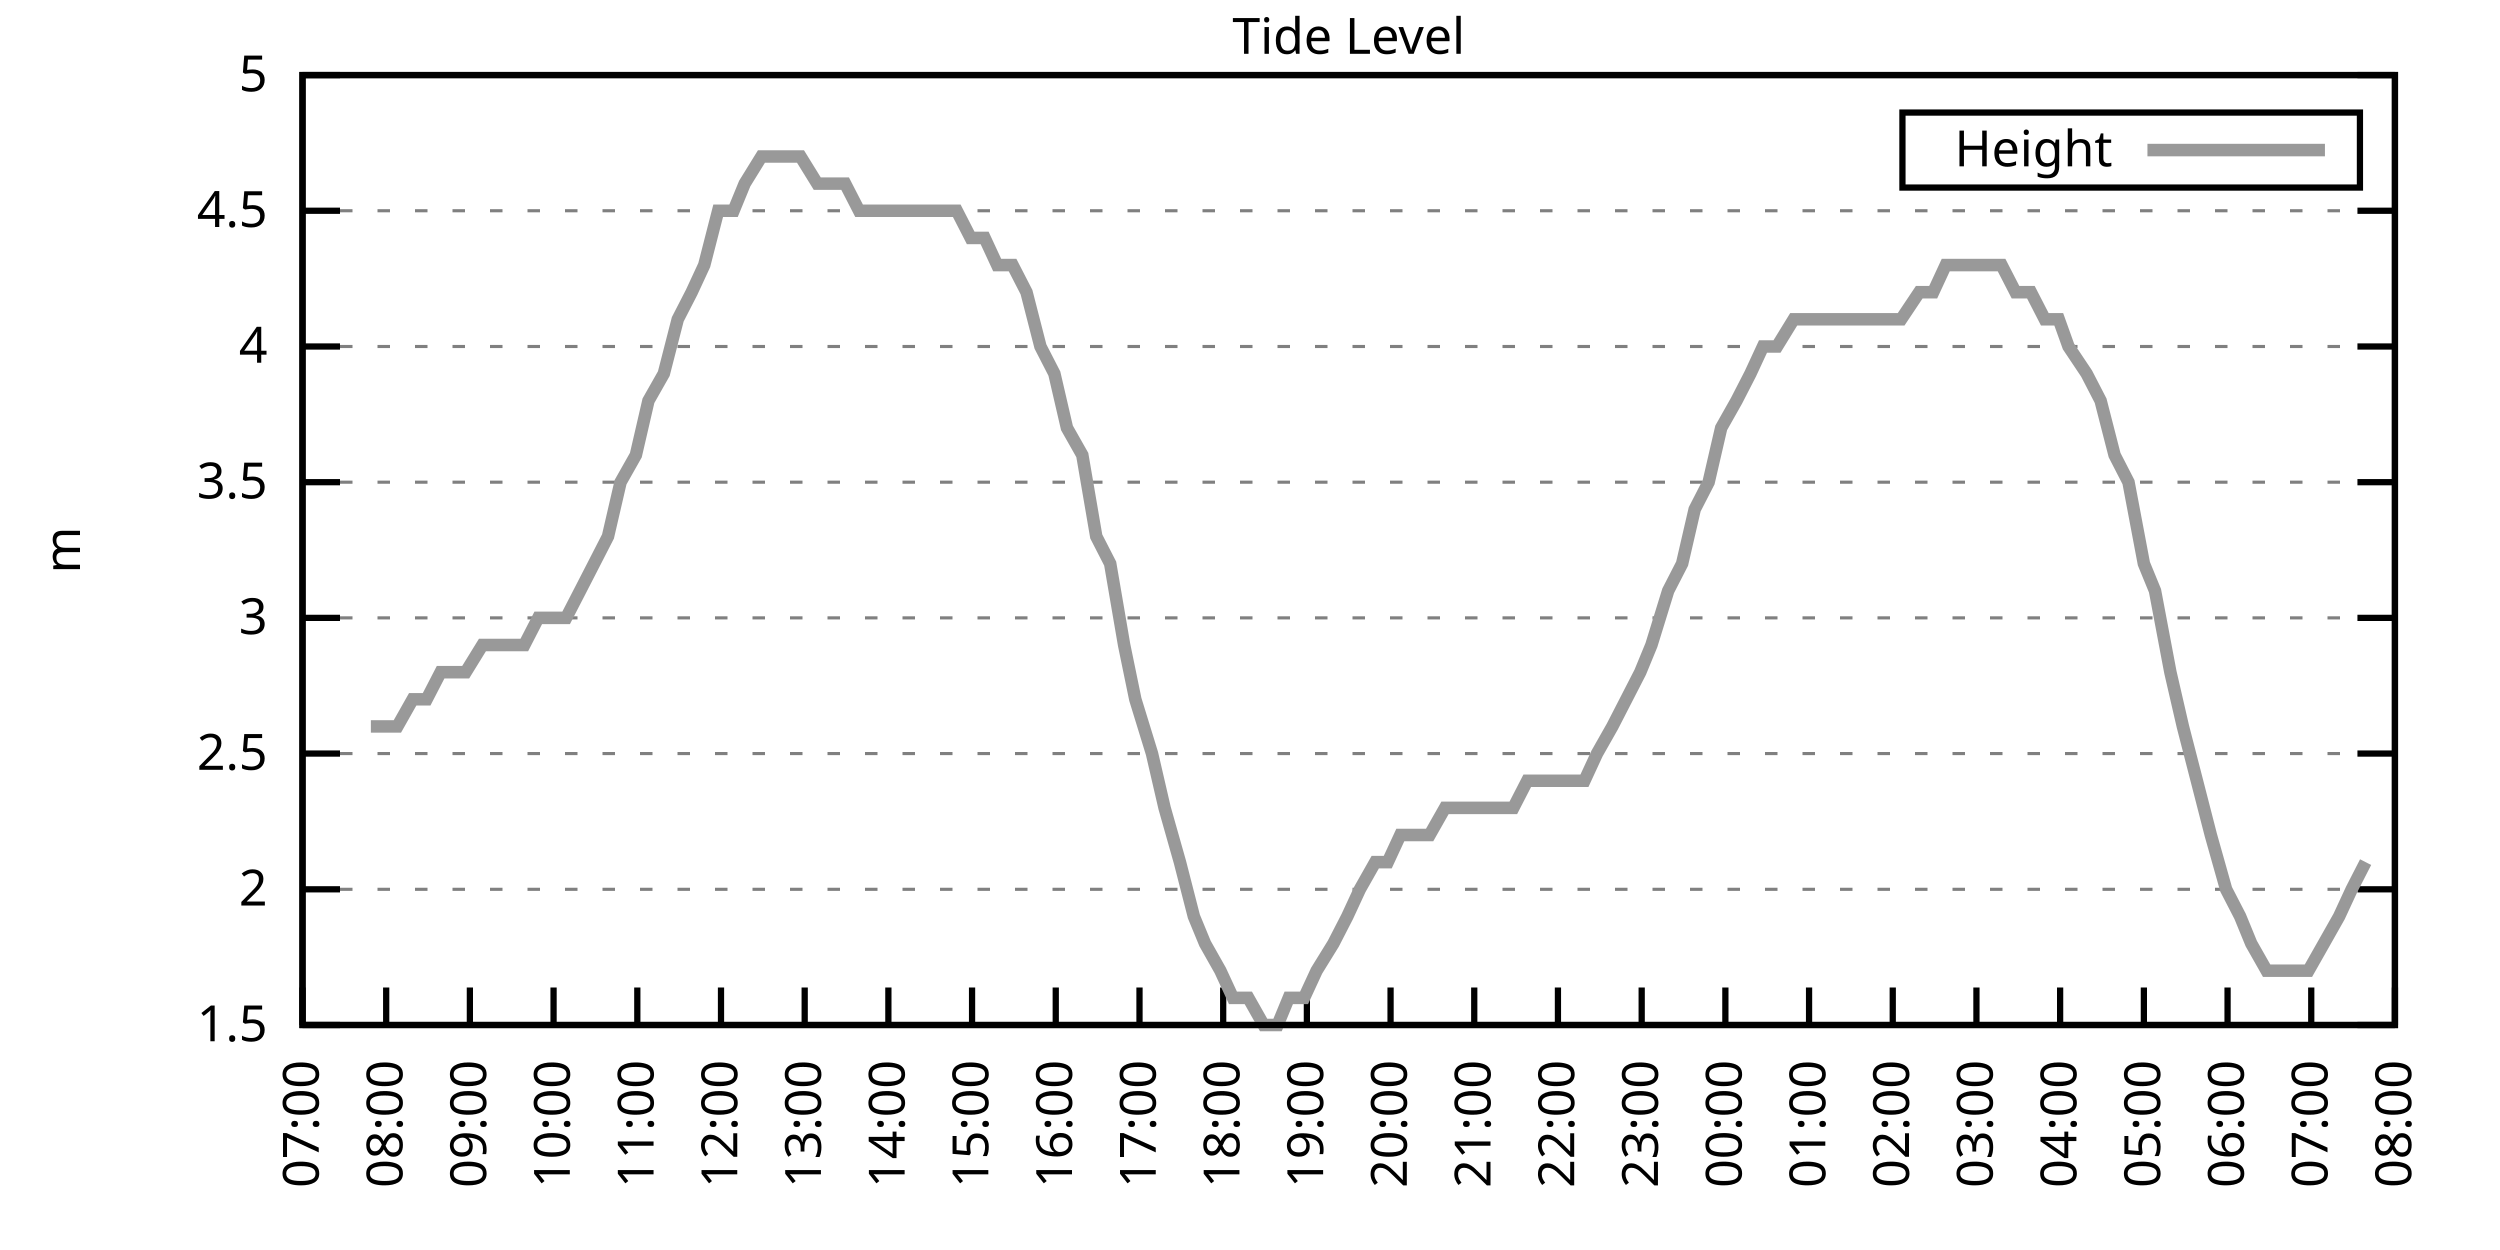
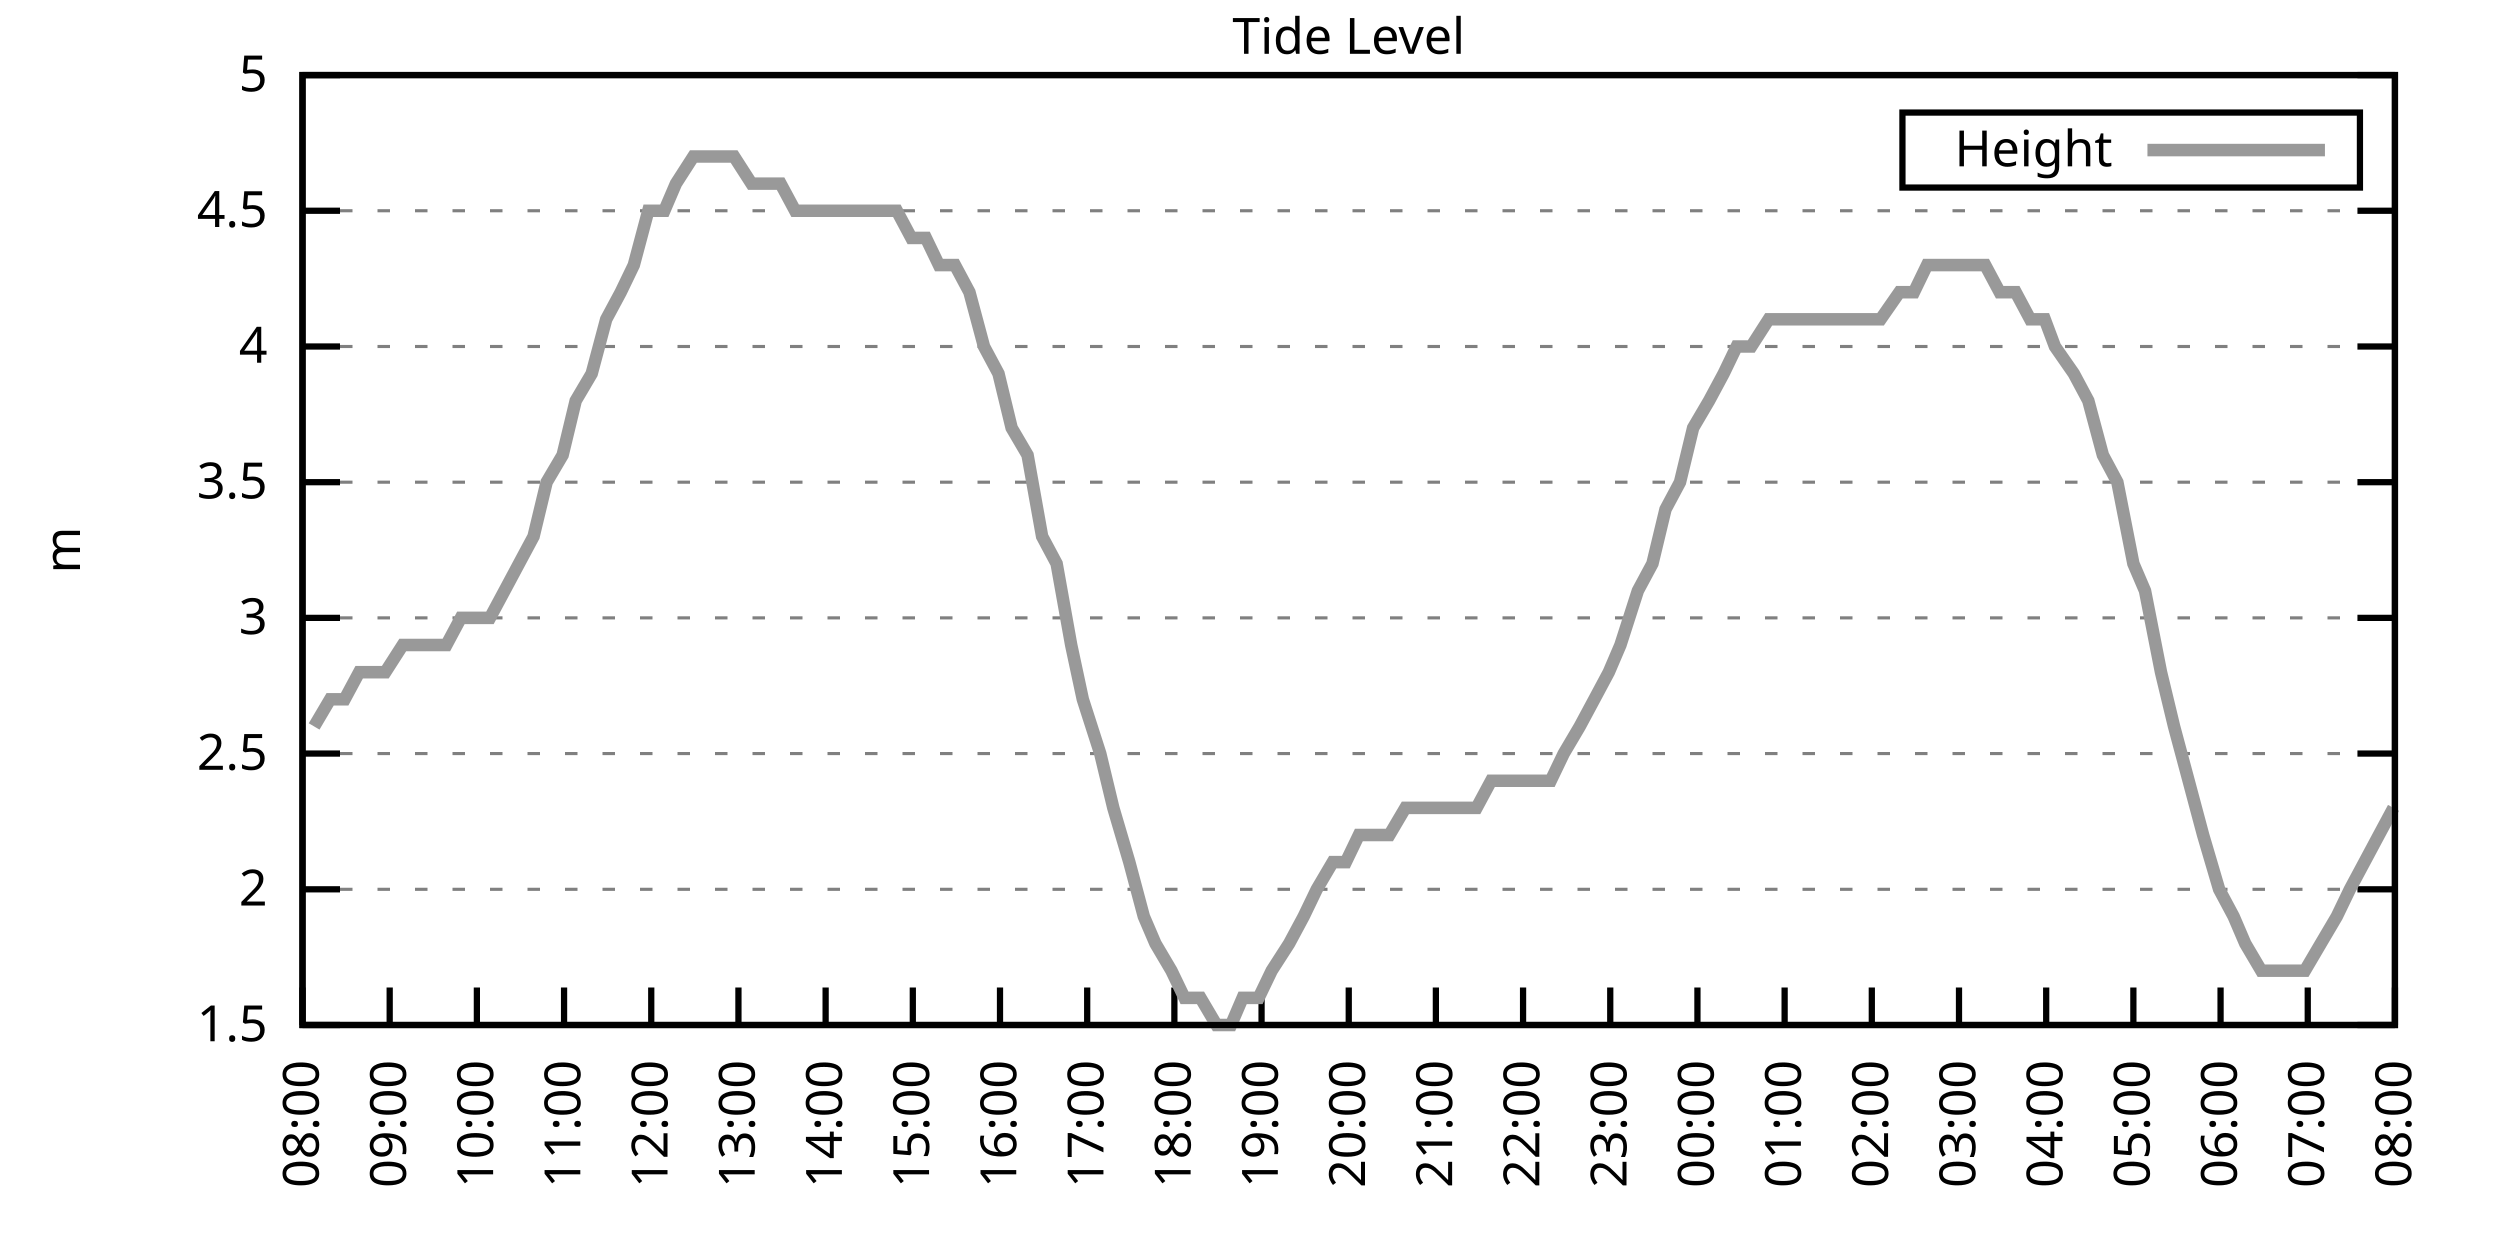
<svg xmlns="http://www.w3.org/2000/svg" xmlns:xlink="http://www.w3.org/1999/xlink" width="400" height="200" viewBox="0 0 400 200">
  <g id="gnuplot_canvas">
    <rect x="0" y="0" width="400" height="200" fill="none" />
    <defs>
      <circle id="gpDot" r="0.5" stroke-width="0.5" stroke="currentColor" />
      <path id="gpPt0" stroke-width="0.333" stroke="currentColor" d="M-1,0 h2 M0,-1 v2" />
      <path id="gpPt1" stroke-width="0.333" stroke="currentColor" d="M-1,-1 L1,1 M1,-1 L-1,1" />
      <path id="gpPt2" stroke-width="0.333" stroke="currentColor" d="M-1,0 L1,0 M0,-1 L0,1 M-1,-1 L1,1 M-1,1 L1,-1" />
      <rect id="gpPt3" stroke-width="0.333" stroke="currentColor" x="-1" y="-1" width="2" height="2" />
      <rect id="gpPt4" stroke-width="0.333" stroke="currentColor" fill="currentColor" x="-1" y="-1" width="2" height="2" />
      <circle id="gpPt5" stroke-width="0.333" stroke="currentColor" cx="0" cy="0" r="1" />
      <use xlink:href="#gpPt5" id="gpPt6" fill="currentColor" stroke="none" />
      <path id="gpPt7" stroke-width="0.333" stroke="currentColor" d="M0,-1.33 L-1.33,0.67 L1.33,0.67 z" />
      <use xlink:href="#gpPt7" id="gpPt8" fill="currentColor" stroke="none" />
      <use xlink:href="#gpPt7" id="gpPt9" stroke="currentColor" transform="rotate(180)" />
      <use xlink:href="#gpPt9" id="gpPt10" fill="currentColor" stroke="none" />
      <use xlink:href="#gpPt3" id="gpPt11" stroke="currentColor" transform="rotate(45)" />
      <use xlink:href="#gpPt11" id="gpPt12" fill="currentColor" stroke="none" />
      <path id="gpPt13" stroke-width="0.333" stroke="currentColor" d="M0,1.330 L1.265,0.411 L0.782,-1.067 L-0.782,-1.076 L-1.265,0.411 z" />
      <use xlink:href="#gpPt13" id="gpPt14" fill="currentColor" stroke="none" />
      <filter id="textbox" filterUnits="objectBoundingBox" x="0" y="0" height="1" width="1">
        <feFlood flood-color="white" flood-opacity="1" result="bgnd" />
        <feComposite in="SourceGraphic" in2="bgnd" operator="atop" />
      </filter>
      <filter id="greybox" filterUnits="objectBoundingBox" x="0" y="0" height="1" width="1">
        <feFlood flood-color="lightgrey" flood-opacity="1" result="grey" />
        <feComposite in="SourceGraphic" in2="grey" operator="atop" />
      </filter>
    </defs>
    <g fill="none" color="white" stroke="currentColor" stroke-width="1.00" stroke-linecap="butt" stroke-linejoin="miter">
</g>
    <g fill="none" color="black" stroke="currentColor" stroke-width="1.00" stroke-linecap="butt" stroke-linejoin="miter">
      <g stroke="none" shape-rendering="crispEdges">
        <polygon fill="rgb(255, 255, 255)" points="48.40,164.00 383.18,164.00 383.18,12.02 48.40,12.02 " />
      </g>
    </g>
    <g fill="none" color="black" stroke="currentColor" stroke-width="1.00" stroke-linecap="butt" stroke-linejoin="miter">
</g>
    <g fill="none" color="black" stroke="black" stroke-width="0.50" stroke-linecap="butt" stroke-linejoin="miter">
</g>
    <g fill="none" color="gray" stroke="currentColor" stroke-width="0.50" stroke-linecap="butt" stroke-linejoin="miter">
      <path stroke="gray" stroke-dasharray="2,4" class="gridline" d="M48.40,164.00 L383.19,164.00  " />
    </g>
    <g fill="none" color="gray" stroke="gray" stroke-width="1.00" stroke-linecap="butt" stroke-linejoin="miter">
</g>
    <g fill="none" color="black" stroke="currentColor" stroke-width="1.00" stroke-linecap="butt" stroke-linejoin="miter">
      <path stroke="black" d="M48.40,164.00 L54.40,164.00 M383.19,164.00 L377.19,164.00  " />
      <g transform="translate(42.80,166.60)" stroke="none" fill="black" font-family="Sans" font-size="8.00" text-anchor="end">
        <text>
          <tspan font-family="Sans"> 1.5</tspan>
        </text>
      </g>
    </g>
    <g fill="none" color="black" stroke="currentColor" stroke-width="1.00" stroke-linecap="butt" stroke-linejoin="miter">
</g>
    <g fill="none" color="black" stroke="black" stroke-width="0.50" stroke-linecap="butt" stroke-linejoin="miter">
</g>
    <g fill="none" color="gray" stroke="currentColor" stroke-width="0.50" stroke-linecap="butt" stroke-linejoin="miter">
      <path stroke="gray" stroke-dasharray="2,4" class="gridline" d="M48.40,142.29 L383.19,142.29  " />
    </g>
    <g fill="none" color="gray" stroke="gray" stroke-width="1.00" stroke-linecap="butt" stroke-linejoin="miter">
</g>
    <g fill="none" color="black" stroke="currentColor" stroke-width="1.00" stroke-linecap="butt" stroke-linejoin="miter">
      <path stroke="black" d="M48.40,142.29 L54.40,142.29 M383.19,142.29 L377.19,142.29  " />
      <g transform="translate(42.80,144.89)" stroke="none" fill="black" font-family="Sans" font-size="8.00" text-anchor="end">
        <text>
          <tspan font-family="Sans"> 2</tspan>
        </text>
      </g>
    </g>
    <g fill="none" color="black" stroke="currentColor" stroke-width="1.00" stroke-linecap="butt" stroke-linejoin="miter">
</g>
    <g fill="none" color="black" stroke="black" stroke-width="0.50" stroke-linecap="butt" stroke-linejoin="miter">
</g>
    <g fill="none" color="gray" stroke="currentColor" stroke-width="0.50" stroke-linecap="butt" stroke-linejoin="miter">
      <path stroke="gray" stroke-dasharray="2,4" class="gridline" d="M48.40,120.57 L383.19,120.57  " />
    </g>
    <g fill="none" color="gray" stroke="gray" stroke-width="1.00" stroke-linecap="butt" stroke-linejoin="miter">
</g>
    <g fill="none" color="black" stroke="currentColor" stroke-width="1.00" stroke-linecap="butt" stroke-linejoin="miter">
      <path stroke="black" d="M48.40,120.57 L54.40,120.57 M383.19,120.57 L377.19,120.57  " />
      <g transform="translate(42.80,123.17)" stroke="none" fill="black" font-family="Sans" font-size="8.00" text-anchor="end">
        <text>
          <tspan font-family="Sans"> 2.5</tspan>
        </text>
      </g>
    </g>
    <g fill="none" color="black" stroke="currentColor" stroke-width="1.00" stroke-linecap="butt" stroke-linejoin="miter">
</g>
    <g fill="none" color="black" stroke="black" stroke-width="0.50" stroke-linecap="butt" stroke-linejoin="miter">
</g>
    <g fill="none" color="gray" stroke="currentColor" stroke-width="0.50" stroke-linecap="butt" stroke-linejoin="miter">
      <path stroke="gray" stroke-dasharray="2,4" class="gridline" d="M48.40,98.86 L383.19,98.86  " />
    </g>
    <g fill="none" color="gray" stroke="gray" stroke-width="1.00" stroke-linecap="butt" stroke-linejoin="miter">
</g>
    <g fill="none" color="black" stroke="currentColor" stroke-width="1.00" stroke-linecap="butt" stroke-linejoin="miter">
      <path stroke="black" d="M48.40,98.86 L54.40,98.86 M383.19,98.86 L377.19,98.86  " />
      <g transform="translate(42.80,101.46)" stroke="none" fill="black" font-family="Sans" font-size="8.00" text-anchor="end">
        <text>
          <tspan font-family="Sans"> 3</tspan>
        </text>
      </g>
    </g>
    <g fill="none" color="black" stroke="currentColor" stroke-width="1.00" stroke-linecap="butt" stroke-linejoin="miter">
</g>
    <g fill="none" color="black" stroke="black" stroke-width="0.50" stroke-linecap="butt" stroke-linejoin="miter">
</g>
    <g fill="none" color="gray" stroke="currentColor" stroke-width="0.50" stroke-linecap="butt" stroke-linejoin="miter">
      <path stroke="gray" stroke-dasharray="2,4" class="gridline" d="M48.40,77.15 L383.19,77.15  " />
    </g>
    <g fill="none" color="gray" stroke="gray" stroke-width="1.00" stroke-linecap="butt" stroke-linejoin="miter">
</g>
    <g fill="none" color="black" stroke="currentColor" stroke-width="1.00" stroke-linecap="butt" stroke-linejoin="miter">
      <path stroke="black" d="M48.40,77.15 L54.40,77.15 M383.19,77.15 L377.19,77.15  " />
      <g transform="translate(42.80,79.75)" stroke="none" fill="black" font-family="Sans" font-size="8.00" text-anchor="end">
        <text>
          <tspan font-family="Sans"> 3.5</tspan>
        </text>
      </g>
    </g>
    <g fill="none" color="black" stroke="currentColor" stroke-width="1.00" stroke-linecap="butt" stroke-linejoin="miter">
</g>
    <g fill="none" color="black" stroke="black" stroke-width="0.50" stroke-linecap="butt" stroke-linejoin="miter">
</g>
    <g fill="none" color="gray" stroke="currentColor" stroke-width="0.50" stroke-linecap="butt" stroke-linejoin="miter">
      <path stroke="gray" stroke-dasharray="2,4" class="gridline" d="M48.40,55.44 L383.19,55.44  " />
    </g>
    <g fill="none" color="gray" stroke="gray" stroke-width="1.00" stroke-linecap="butt" stroke-linejoin="miter">
</g>
    <g fill="none" color="black" stroke="currentColor" stroke-width="1.00" stroke-linecap="butt" stroke-linejoin="miter">
      <path stroke="black" d="M48.40,55.44 L54.40,55.44 M383.19,55.44 L377.19,55.44  " />
      <g transform="translate(42.80,58.04)" stroke="none" fill="black" font-family="Sans" font-size="8.00" text-anchor="end">
        <text>
          <tspan font-family="Sans"> 4</tspan>
        </text>
      </g>
    </g>
    <g fill="none" color="black" stroke="currentColor" stroke-width="1.00" stroke-linecap="butt" stroke-linejoin="miter">
</g>
    <g fill="none" color="black" stroke="black" stroke-width="0.50" stroke-linecap="butt" stroke-linejoin="miter">
</g>
    <g fill="none" color="gray" stroke="currentColor" stroke-width="0.50" stroke-linecap="butt" stroke-linejoin="miter">
      <path stroke="gray" stroke-dasharray="2,4" class="gridline" d="M48.40,33.72 L383.19,33.72  " />
    </g>
    <g fill="none" color="gray" stroke="gray" stroke-width="1.00" stroke-linecap="butt" stroke-linejoin="miter">
</g>
    <g fill="none" color="black" stroke="currentColor" stroke-width="1.00" stroke-linecap="butt" stroke-linejoin="miter">
      <path stroke="black" d="M48.40,33.72 L54.40,33.72 M383.19,33.72 L377.19,33.72  " />
      <g transform="translate(42.80,36.32)" stroke="none" fill="black" font-family="Sans" font-size="8.00" text-anchor="end">
        <text>
          <tspan font-family="Sans"> 4.5</tspan>
        </text>
      </g>
    </g>
    <g fill="none" color="black" stroke="currentColor" stroke-width="1.00" stroke-linecap="butt" stroke-linejoin="miter">
</g>
    <g fill="none" color="black" stroke="black" stroke-width="0.50" stroke-linecap="butt" stroke-linejoin="miter">
</g>
    <g fill="none" color="gray" stroke="currentColor" stroke-width="0.50" stroke-linecap="butt" stroke-linejoin="miter">
      <path stroke="gray" stroke-dasharray="2,4" class="gridline" d="M48.40,12.01 L383.19,12.01  " />
    </g>
    <g fill="none" color="gray" stroke="gray" stroke-width="1.00" stroke-linecap="butt" stroke-linejoin="miter">
</g>
    <g fill="none" color="black" stroke="currentColor" stroke-width="1.00" stroke-linecap="butt" stroke-linejoin="miter">
      <path stroke="black" d="M48.40,12.01 L54.40,12.01 M383.19,12.01 L377.19,12.01  " />
      <g transform="translate(42.80,14.61)" stroke="none" fill="black" font-family="Sans" font-size="8.00" text-anchor="end">
        <text>
          <tspan font-family="Sans"> 5</tspan>
        </text>
      </g>
    </g>
    <g fill="none" color="black" stroke="currentColor" stroke-width="1.00" stroke-linecap="butt" stroke-linejoin="miter">
      <path stroke="black" d="M48.40,164.00 L48.40,158.00  " />
      <g transform="translate(51.00,169.60) rotate(270.00)" stroke="none" fill="black" font-family="Sans" font-size="8.00" text-anchor="end">
        <text>
-           <tspan font-family="Sans">07:00</tspan>
-         </text>
-       </g>
-     </g>
-     <g fill="none" color="black" stroke="currentColor" stroke-width="1.00" stroke-linecap="butt" stroke-linejoin="miter">
-       <path stroke="black" d="M61.79,164.00 L61.79,158.00  " />
-       <g transform="translate(64.39,169.60) rotate(270.00)" stroke="none" fill="black" font-family="Sans" font-size="8.00" text-anchor="end">
-         <text>
          <tspan font-family="Sans">08:00</tspan>
        </text>
      </g>
    </g>
    <g fill="none" color="black" stroke="currentColor" stroke-width="1.00" stroke-linecap="butt" stroke-linejoin="miter">
-       <path stroke="black" d="M75.18,164.00 L75.18,158.00  " />
-       <g transform="translate(77.78,169.60) rotate(270.00)" stroke="none" fill="black" font-family="Sans" font-size="8.00" text-anchor="end">
+       <path stroke="black" d="M62.35,164.00 L62.35,158.00  " />
+       <g transform="translate(64.95,169.60) rotate(270.00)" stroke="none" fill="black" font-family="Sans" font-size="8.00" text-anchor="end">
        <text>
          <tspan font-family="Sans">09:00</tspan>
        </text>
      </g>
    </g>
    <g fill="none" color="black" stroke="currentColor" stroke-width="1.00" stroke-linecap="butt" stroke-linejoin="miter">
-       <path stroke="black" d="M88.57,164.00 L88.57,158.00  " />
-       <g transform="translate(91.17,169.60) rotate(270.00)" stroke="none" fill="black" font-family="Sans" font-size="8.00" text-anchor="end">
+       <path stroke="black" d="M76.30,164.00 L76.30,158.00  " />
+       <g transform="translate(78.90,169.60) rotate(270.00)" stroke="none" fill="black" font-family="Sans" font-size="8.00" text-anchor="end">
        <text>
          <tspan font-family="Sans">10:00</tspan>
        </text>
      </g>
    </g>
    <g fill="none" color="black" stroke="currentColor" stroke-width="1.00" stroke-linecap="butt" stroke-linejoin="miter">
-       <path stroke="black" d="M101.97,164.00 L101.97,158.00  " />
-       <g transform="translate(104.57,169.60) rotate(270.00)" stroke="none" fill="black" font-family="Sans" font-size="8.00" text-anchor="end">
+       <path stroke="black" d="M90.25,164.00 L90.25,158.00  " />
+       <g transform="translate(92.85,169.60) rotate(270.00)" stroke="none" fill="black" font-family="Sans" font-size="8.00" text-anchor="end">
        <text>
          <tspan font-family="Sans">11:00</tspan>
        </text>
      </g>
    </g>
    <g fill="none" color="black" stroke="currentColor" stroke-width="1.00" stroke-linecap="butt" stroke-linejoin="miter">
-       <path stroke="black" d="M115.36,164.00 L115.36,158.00  " />
-       <g transform="translate(117.96,169.60) rotate(270.00)" stroke="none" fill="black" font-family="Sans" font-size="8.00" text-anchor="end">
+       <path stroke="black" d="M104.20,164.00 L104.20,158.00  " />
+       <g transform="translate(106.80,169.60) rotate(270.00)" stroke="none" fill="black" font-family="Sans" font-size="8.00" text-anchor="end">
        <text>
          <tspan font-family="Sans">12:00</tspan>
        </text>
      </g>
    </g>
    <g fill="none" color="black" stroke="currentColor" stroke-width="1.00" stroke-linecap="butt" stroke-linejoin="miter">
-       <path stroke="black" d="M128.75,164.00 L128.75,158.00  " />
-       <g transform="translate(131.35,169.60) rotate(270.00)" stroke="none" fill="black" font-family="Sans" font-size="8.00" text-anchor="end">
+       <path stroke="black" d="M118.15,164.00 L118.15,158.00  " />
+       <g transform="translate(120.75,169.60) rotate(270.00)" stroke="none" fill="black" font-family="Sans" font-size="8.00" text-anchor="end">
        <text>
          <tspan font-family="Sans">13:00</tspan>
        </text>
      </g>
    </g>
    <g fill="none" color="black" stroke="currentColor" stroke-width="1.00" stroke-linecap="butt" stroke-linejoin="miter">
-       <path stroke="black" d="M142.14,164.00 L142.14,158.00  " />
-       <g transform="translate(144.74,169.60) rotate(270.00)" stroke="none" fill="black" font-family="Sans" font-size="8.00" text-anchor="end">
+       <path stroke="black" d="M132.10,164.00 L132.10,158.00  " />
+       <g transform="translate(134.70,169.60) rotate(270.00)" stroke="none" fill="black" font-family="Sans" font-size="8.00" text-anchor="end">
        <text>
          <tspan font-family="Sans">14:00</tspan>
        </text>
      </g>
    </g>
    <g fill="none" color="black" stroke="currentColor" stroke-width="1.00" stroke-linecap="butt" stroke-linejoin="miter">
-       <path stroke="black" d="M155.53,164.00 L155.53,158.00  " />
-       <g transform="translate(158.13,169.60) rotate(270.00)" stroke="none" fill="black" font-family="Sans" font-size="8.00" text-anchor="end">
+       <path stroke="black" d="M146.05,164.00 L146.05,158.00  " />
+       <g transform="translate(148.65,169.60) rotate(270.00)" stroke="none" fill="black" font-family="Sans" font-size="8.00" text-anchor="end">
        <text>
          <tspan font-family="Sans">15:00</tspan>
        </text>
      </g>
    </g>
    <g fill="none" color="black" stroke="currentColor" stroke-width="1.00" stroke-linecap="butt" stroke-linejoin="miter">
-       <path stroke="black" d="M168.92,164.00 L168.92,158.00  " />
-       <g transform="translate(171.52,169.60) rotate(270.00)" stroke="none" fill="black" font-family="Sans" font-size="8.00" text-anchor="end">
+       <path stroke="black" d="M160.00,164.00 L160.00,158.00  " />
+       <g transform="translate(162.60,169.60) rotate(270.00)" stroke="none" fill="black" font-family="Sans" font-size="8.00" text-anchor="end">
        <text>
          <tspan font-family="Sans">16:00</tspan>
        </text>
      </g>
    </g>
    <g fill="none" color="black" stroke="currentColor" stroke-width="1.00" stroke-linecap="butt" stroke-linejoin="miter">
-       <path stroke="black" d="M182.32,164.00 L182.32,158.00  " />
-       <g transform="translate(184.92,169.60) rotate(270.00)" stroke="none" fill="black" font-family="Sans" font-size="8.00" text-anchor="end">
+       <path stroke="black" d="M173.95,164.00 L173.95,158.00  " />
+       <g transform="translate(176.55,169.60) rotate(270.00)" stroke="none" fill="black" font-family="Sans" font-size="8.00" text-anchor="end">
        <text>
          <tspan font-family="Sans">17:00</tspan>
        </text>
      </g>
    </g>
    <g fill="none" color="black" stroke="currentColor" stroke-width="1.00" stroke-linecap="butt" stroke-linejoin="miter">
-       <path stroke="black" d="M195.71,164.00 L195.71,158.00  " />
-       <g transform="translate(198.31,169.60) rotate(270.00)" stroke="none" fill="black" font-family="Sans" font-size="8.00" text-anchor="end">
+       <path stroke="black" d="M187.90,164.00 L187.90,158.00  " />
+       <g transform="translate(190.50,169.60) rotate(270.00)" stroke="none" fill="black" font-family="Sans" font-size="8.00" text-anchor="end">
        <text>
          <tspan font-family="Sans">18:00</tspan>
        </text>
      </g>
    </g>
    <g fill="none" color="black" stroke="currentColor" stroke-width="1.00" stroke-linecap="butt" stroke-linejoin="miter">
-       <path stroke="black" d="M209.10,164.00 L209.10,158.00  " />
-       <g transform="translate(211.70,169.60) rotate(270.00)" stroke="none" fill="black" font-family="Sans" font-size="8.00" text-anchor="end">
+       <path stroke="black" d="M201.85,164.00 L201.85,158.00  " />
+       <g transform="translate(204.45,169.60) rotate(270.00)" stroke="none" fill="black" font-family="Sans" font-size="8.00" text-anchor="end">
        <text>
          <tspan font-family="Sans">19:00</tspan>
        </text>
      </g>
    </g>
    <g fill="none" color="black" stroke="currentColor" stroke-width="1.00" stroke-linecap="butt" stroke-linejoin="miter">
-       <path stroke="black" d="M222.49,164.00 L222.49,158.00  " />
-       <g transform="translate(225.09,169.60) rotate(270.00)" stroke="none" fill="black" font-family="Sans" font-size="8.00" text-anchor="end">
+       <path stroke="black" d="M215.80,164.00 L215.80,158.00  " />
+       <g transform="translate(218.40,169.60) rotate(270.00)" stroke="none" fill="black" font-family="Sans" font-size="8.00" text-anchor="end">
        <text>
          <tspan font-family="Sans">20:00</tspan>
        </text>
      </g>
    </g>
    <g fill="none" color="black" stroke="currentColor" stroke-width="1.00" stroke-linecap="butt" stroke-linejoin="miter">
-       <path stroke="black" d="M235.88,164.00 L235.88,158.00  " />
-       <g transform="translate(238.48,169.60) rotate(270.00)" stroke="none" fill="black" font-family="Sans" font-size="8.00" text-anchor="end">
+       <path stroke="black" d="M229.74,164.00 L229.74,158.00  " />
+       <g transform="translate(232.34,169.60) rotate(270.00)" stroke="none" fill="black" font-family="Sans" font-size="8.00" text-anchor="end">
        <text>
          <tspan font-family="Sans">21:00</tspan>
        </text>
      </g>
    </g>
    <g fill="none" color="black" stroke="currentColor" stroke-width="1.00" stroke-linecap="butt" stroke-linejoin="miter">
-       <path stroke="black" d="M249.27,164.00 L249.27,158.00  " />
-       <g transform="translate(251.87,169.60) rotate(270.00)" stroke="none" fill="black" font-family="Sans" font-size="8.00" text-anchor="end">
+       <path stroke="black" d="M243.69,164.00 L243.69,158.00  " />
+       <g transform="translate(246.29,169.60) rotate(270.00)" stroke="none" fill="black" font-family="Sans" font-size="8.00" text-anchor="end">
        <text>
          <tspan font-family="Sans">22:00</tspan>
        </text>
      </g>
    </g>
    <g fill="none" color="black" stroke="currentColor" stroke-width="1.00" stroke-linecap="butt" stroke-linejoin="miter">
-       <path stroke="black" d="M262.67,164.00 L262.67,158.00  " />
-       <g transform="translate(265.27,169.60) rotate(270.00)" stroke="none" fill="black" font-family="Sans" font-size="8.00" text-anchor="end">
+       <path stroke="black" d="M257.64,164.00 L257.64,158.00  " />
+       <g transform="translate(260.24,169.60) rotate(270.00)" stroke="none" fill="black" font-family="Sans" font-size="8.00" text-anchor="end">
        <text>
          <tspan font-family="Sans">23:00</tspan>
        </text>
      </g>
    </g>
    <g fill="none" color="black" stroke="currentColor" stroke-width="1.00" stroke-linecap="butt" stroke-linejoin="miter">
-       <path stroke="black" d="M276.06,164.00 L276.06,158.00  " />
-       <g transform="translate(278.66,169.60) rotate(270.00)" stroke="none" fill="black" font-family="Sans" font-size="8.00" text-anchor="end">
+       <path stroke="black" d="M271.59,164.00 L271.59,158.00  " />
+       <g transform="translate(274.19,169.60) rotate(270.00)" stroke="none" fill="black" font-family="Sans" font-size="8.00" text-anchor="end">
        <text>
          <tspan font-family="Sans">00:00</tspan>
        </text>
      </g>
    </g>
    <g fill="none" color="black" stroke="currentColor" stroke-width="1.00" stroke-linecap="butt" stroke-linejoin="miter">
-       <path stroke="black" d="M289.45,164.00 L289.45,158.00  " />
-       <g transform="translate(292.05,169.60) rotate(270.00)" stroke="none" fill="black" font-family="Sans" font-size="8.00" text-anchor="end">
+       <path stroke="black" d="M285.54,164.00 L285.54,158.00  " />
+       <g transform="translate(288.14,169.60) rotate(270.00)" stroke="none" fill="black" font-family="Sans" font-size="8.00" text-anchor="end">
        <text>
          <tspan font-family="Sans">01:00</tspan>
        </text>
      </g>
    </g>
    <g fill="none" color="black" stroke="currentColor" stroke-width="1.00" stroke-linecap="butt" stroke-linejoin="miter">
-       <path stroke="black" d="M302.84,164.00 L302.84,158.00  " />
-       <g transform="translate(305.44,169.60) rotate(270.00)" stroke="none" fill="black" font-family="Sans" font-size="8.00" text-anchor="end">
+       <path stroke="black" d="M299.49,164.00 L299.49,158.00  " />
+       <g transform="translate(302.09,169.60) rotate(270.00)" stroke="none" fill="black" font-family="Sans" font-size="8.00" text-anchor="end">
        <text>
          <tspan font-family="Sans">02:00</tspan>
        </text>
      </g>
    </g>
    <g fill="none" color="black" stroke="currentColor" stroke-width="1.00" stroke-linecap="butt" stroke-linejoin="miter">
-       <path stroke="black" d="M316.23,164.00 L316.23,158.00  " />
-       <g transform="translate(318.83,169.60) rotate(270.00)" stroke="none" fill="black" font-family="Sans" font-size="8.00" text-anchor="end">
+       <path stroke="black" d="M313.44,164.00 L313.44,158.00  " />
+       <g transform="translate(316.04,169.60) rotate(270.00)" stroke="none" fill="black" font-family="Sans" font-size="8.00" text-anchor="end">
        <text>
          <tspan font-family="Sans">03:00</tspan>
        </text>
      </g>
    </g>
    <g fill="none" color="black" stroke="currentColor" stroke-width="1.00" stroke-linecap="butt" stroke-linejoin="miter">
-       <path stroke="black" d="M329.62,164.00 L329.62,158.00  " />
-       <g transform="translate(332.22,169.60) rotate(270.00)" stroke="none" fill="black" font-family="Sans" font-size="8.00" text-anchor="end">
+       <path stroke="black" d="M327.39,164.00 L327.39,158.00  " />
+       <g transform="translate(329.99,169.60) rotate(270.00)" stroke="none" fill="black" font-family="Sans" font-size="8.00" text-anchor="end">
        <text>
          <tspan font-family="Sans">04:00</tspan>
        </text>
      </g>
    </g>
    <g fill="none" color="black" stroke="currentColor" stroke-width="1.00" stroke-linecap="butt" stroke-linejoin="miter">
-       <path stroke="black" d="M343.02,164.00 L343.02,158.00  " />
-       <g transform="translate(345.62,169.60) rotate(270.00)" stroke="none" fill="black" font-family="Sans" font-size="8.00" text-anchor="end">
+       <path stroke="black" d="M341.34,164.00 L341.34,158.00  " />
+       <g transform="translate(343.94,169.60) rotate(270.00)" stroke="none" fill="black" font-family="Sans" font-size="8.00" text-anchor="end">
        <text>
          <tspan font-family="Sans">05:00</tspan>
        </text>
      </g>
    </g>
    <g fill="none" color="black" stroke="currentColor" stroke-width="1.00" stroke-linecap="butt" stroke-linejoin="miter">
-       <path stroke="black" d="M356.41,164.00 L356.41,158.00  " />
-       <g transform="translate(359.01,169.60) rotate(270.00)" stroke="none" fill="black" font-family="Sans" font-size="8.00" text-anchor="end">
+       <path stroke="black" d="M355.29,164.00 L355.29,158.00  " />
+       <g transform="translate(357.89,169.60) rotate(270.00)" stroke="none" fill="black" font-family="Sans" font-size="8.00" text-anchor="end">
        <text>
          <tspan font-family="Sans">06:00</tspan>
        </text>
      </g>
    </g>
    <g fill="none" color="black" stroke="currentColor" stroke-width="1.00" stroke-linecap="butt" stroke-linejoin="miter">
-       <path stroke="black" d="M369.80,164.00 L369.80,158.00  " />
-       <g transform="translate(372.40,169.60) rotate(270.00)" stroke="none" fill="black" font-family="Sans" font-size="8.00" text-anchor="end">
+       <path stroke="black" d="M369.24,164.00 L369.24,158.00  " />
+       <g transform="translate(371.84,169.60) rotate(270.00)" stroke="none" fill="black" font-family="Sans" font-size="8.00" text-anchor="end">
        <text>
          <tspan font-family="Sans">07:00</tspan>
        </text>
      </g>
    </g>
    <g fill="none" color="black" stroke="currentColor" stroke-width="1.00" stroke-linecap="butt" stroke-linejoin="miter">
      <path stroke="black" d="M383.19,164.00 L383.19,158.00  " />
      <g transform="translate(385.79,169.60) rotate(270.00)" stroke="none" fill="black" font-family="Sans" font-size="8.00" text-anchor="end">
        <text>
          <tspan font-family="Sans">08:00</tspan>
        </text>
      </g>
    </g>
    <g fill="none" color="black" stroke="currentColor" stroke-width="1.00" stroke-linecap="butt" stroke-linejoin="miter">
</g>
    <g fill="none" color="black" stroke="currentColor" stroke-width="1.00" stroke-linecap="butt" stroke-linejoin="miter">
      <path stroke="black" d="M48.40,12.01 L48.40,164.00 L383.19,164.00 L383.19,12.01 L48.40,12.01 Z  " />
    </g>
    <g fill="none" color="black" stroke="currentColor" stroke-width="1.00" stroke-linecap="butt" stroke-linejoin="miter">
</g>
    <g fill="none" color="black" stroke="currentColor" stroke-width="1.00" stroke-linecap="butt" stroke-linejoin="miter">
      <path stroke="black" d="M304.39,30.01 L304.39,18.01 L377.59,18.01 L377.59,30.01 L304.39,30.01 Z  " />
    </g>
    <g id="Tide_level_plot_1">
      <g fill="none" color="white" stroke="black" stroke-width="2.00" stroke-linecap="butt" stroke-linejoin="miter">
</g>
      <g fill="none" color="black" stroke="currentColor" stroke-width="2.00" stroke-linecap="butt" stroke-linejoin="miter">
        <g transform="translate(337.99,26.61)" stroke="none" fill="black" font-family="Sans" font-size="8.00" text-anchor="end">
          <text>
            <tspan font-family="Sans">Height</tspan>
          </text>
        </g>
      </g>
      <g fill="none" color="black" stroke="currentColor" stroke-width="2.00" stroke-linecap="butt" stroke-linejoin="miter">
-         <path stroke="rgb(153, 153, 153)" d="M343.59,24.01 L371.99,24.01 M59.34,116.23 L61.57,116.23 L63.58,116.23 L66.03,111.89 L68.26,111.89 L70.50,107.55   L72.73,107.55 L74.51,107.55 L77.19,103.20 L79.42,103.20 L81.66,103.20 L83.89,103.20 L86.12,98.86 L88.35,98.86   L90.58,98.86 L92.82,94.52 L95.05,90.18 L97.28,85.83 L99.29,77.15 L101.74,72.81 L103.75,64.12 L106.21,59.78   L108.44,51.09 L110.67,46.75 L112.68,42.41 L114.91,33.72 L117.37,33.72 L119.15,29.38 L121.83,25.04 L123.62,25.04   L126.29,25.04 L128.08,25.04 L130.76,29.38 L132.77,29.38 L135.22,29.38 L137.45,33.72 L139.69,33.72 L141.69,33.72   L144.15,33.72 L145.94,33.72 L148.39,33.72 L150.62,33.72 L153.08,33.72 L155.31,38.07 L157.54,38.07 L159.55,42.41   L162.01,42.41 L164.24,46.75 L166.47,55.44 L168.70,59.78 L170.71,68.46 L173.17,72.81 L175.40,85.83 L177.63,90.18   L179.86,103.20 L181.65,111.89 L184.32,120.57 L186.33,129.26 L188.79,137.94 L191.02,146.63 L192.81,150.97 L195.26,155.31   L197.27,159.66 L199.73,159.66 L202.18,164.00 L204.41,164.00 L206.20,159.66 L208.65,159.66 L210.66,155.31 L213.34,150.97   L215.57,146.63 L217.58,142.29 L220.04,137.94 L222.04,137.94 L224.05,133.60 L226.73,133.60 L228.74,133.60 L231.20,129.26   L233.20,129.26 L235.44,129.26 L237.89,129.26 L240.12,129.26 L242.13,129.26 L244.36,124.92 L246.82,124.92 L249.05,124.92   L251.06,124.92 L253.51,124.92 L255.52,120.57 L257.98,116.23 L260.21,111.89 L262.44,107.55 L264.23,103.20 L266.91,94.52   L269.14,90.18 L271.15,81.49 L273.38,77.15 L275.39,68.46 L277.84,64.12 L280.07,59.78 L282.08,55.44 L284.32,55.44   L286.99,51.09 L289.23,51.09 L290.79,51.09 L293.69,51.09 L295.92,51.09 L297.93,51.09 L300.16,51.09 L302.17,51.09   L304.18,51.09 L307.08,46.75 L309.31,46.75 L311.32,42.41 L313.55,42.41 L315.56,42.41 L318.02,42.41 L320.25,42.41   L322.48,46.75 L324.94,46.75 L327.17,51.09 L329.40,51.09 L330.96,55.44 L333.86,59.78 L336.10,64.12 L338.33,72.81   L340.56,77.15 L343.02,90.18 L344.80,94.52 L347.26,107.55 L349.26,116.23 L351.50,124.92 L353.73,133.60 L356.18,142.29   L358.42,146.63 L360.20,150.97 L362.66,155.31 L364.89,155.31 L367.12,155.31 L369.35,155.31 L371.81,150.97 L374.26,146.63   L376.27,142.29 L378.50,137.94  " />
+         <path stroke="rgb(153, 153, 153)" d="M343.59,24.01 L371.99,24.01 M50.26,116.23 L52.82,111.89 L55.14,111.89 L57.47,107.55 L59.79,107.55 L61.65,107.55   L64.44,103.20 L66.77,103.20 L69.09,103.20 L71.42,103.20 L73.74,98.86 L76.07,98.86 L78.39,98.86 L80.72,94.52   L83.04,90.18 L85.37,85.83 L87.46,77.15 L90.02,72.81 L92.11,64.12 L94.67,59.78 L96.99,51.09 L99.32,46.75   L101.41,42.41 L103.73,33.72 L106.29,33.72 L108.15,29.38 L110.94,25.04 L112.80,25.04 L115.59,25.04 L117.45,25.04   L120.24,29.38 L122.33,29.38 L124.89,29.38 L127.22,33.72 L129.54,33.72 L131.63,33.72 L134.19,33.72 L136.05,33.72   L138.61,33.72 L140.93,33.72 L143.49,33.72 L145.81,38.07 L148.14,38.07 L150.23,42.41 L152.79,42.41 L155.11,46.75   L157.44,55.44 L159.76,59.78 L161.86,68.46 L164.41,72.81 L166.74,85.83 L169.06,90.18 L171.39,103.20 L173.25,111.89   L176.04,120.57 L178.13,129.26 L180.69,137.94 L183.01,146.63 L184.87,150.97 L187.43,155.31 L189.52,159.66 L192.08,159.66   L194.64,164.00 L196.96,164.00 L198.82,159.66 L201.38,159.66 L203.47,155.31 L206.26,150.97 L208.59,146.63 L210.68,142.29   L213.24,137.94 L215.33,137.94 L217.42,133.60 L220.21,133.60 L222.30,133.60 L224.86,129.26 L226.95,129.26 L229.28,129.26   L231.84,129.26 L234.16,129.26 L236.25,129.26 L238.58,124.92 L241.14,124.92 L243.46,124.92 L245.55,124.92 L248.11,124.92   L250.20,120.57 L252.76,116.23 L255.09,111.89 L257.41,107.55 L259.27,103.20 L262.06,94.52 L264.39,90.18 L266.48,81.49   L268.80,77.15 L270.90,68.46 L273.45,64.12 L275.78,59.78 L277.87,55.44 L280.20,55.44 L282.99,51.09 L285.31,51.09   L286.94,51.09 L289.96,51.09 L292.29,51.09 L294.38,51.09 L296.70,51.09 L298.80,51.09 L300.89,51.09 L303.91,46.75   L306.23,46.75 L308.33,42.41 L310.65,42.41 L312.74,42.41 L315.30,42.41 L317.63,42.41 L319.95,46.75 L322.51,46.75   L324.83,51.09 L327.16,51.09 L328.79,55.44 L331.81,59.78 L334.13,64.12 L336.46,72.81 L338.78,77.15 L341.34,90.18   L343.20,94.52 L345.76,107.55 L347.85,116.23 L350.18,124.92 L352.50,133.60 L355.06,142.29 L357.38,146.63 L359.24,150.97   L361.80,155.31 L364.13,155.31 L366.45,155.31 L368.78,155.31 L371.33,150.97 L373.89,146.63 L375.98,142.29 L378.31,137.94   L380.63,133.60 L382.96,129.26  " />
      </g>
    </g>
    <g fill="none" color="black" stroke="currentColor" stroke-width="2.00" stroke-linecap="butt" stroke-linejoin="miter">
</g>
    <g fill="none" color="black" stroke="black" stroke-width="1.00" stroke-linecap="butt" stroke-linejoin="miter">
</g>
    <g fill="none" color="black" stroke="currentColor" stroke-width="1.00" stroke-linecap="butt" stroke-linejoin="miter">
      <path stroke="black" d="M48.40,12.01 L48.40,164.00 L383.19,164.00 L383.19,12.01 L48.40,12.01 Z  " />
      <g transform="translate(12.80,88.01) rotate(270.00)" stroke="none" fill="black" font-family="Sans" font-size="8.00" text-anchor="middle">
        <text>
          <tspan font-family="Sans">m</tspan>
        </text>
      </g>
    </g>
    <g fill="none" color="black" stroke="currentColor" stroke-width="1.00" stroke-linecap="butt" stroke-linejoin="miter">
</g>
    <g fill="none" color="black" stroke="currentColor" stroke-width="1.00" stroke-linecap="butt" stroke-linejoin="miter">
      <g transform="translate(215.79,8.61)" stroke="none" fill="black" font-family="Sans" font-size="8.00" text-anchor="middle">
        <text>
          <tspan font-family="Sans">Tide Level</tspan>
        </text>
      </g>
    </g>
    <g fill="none" color="black" stroke="currentColor" stroke-width="1.00" stroke-linecap="butt" stroke-linejoin="miter">
</g>
  </g>
</svg>
